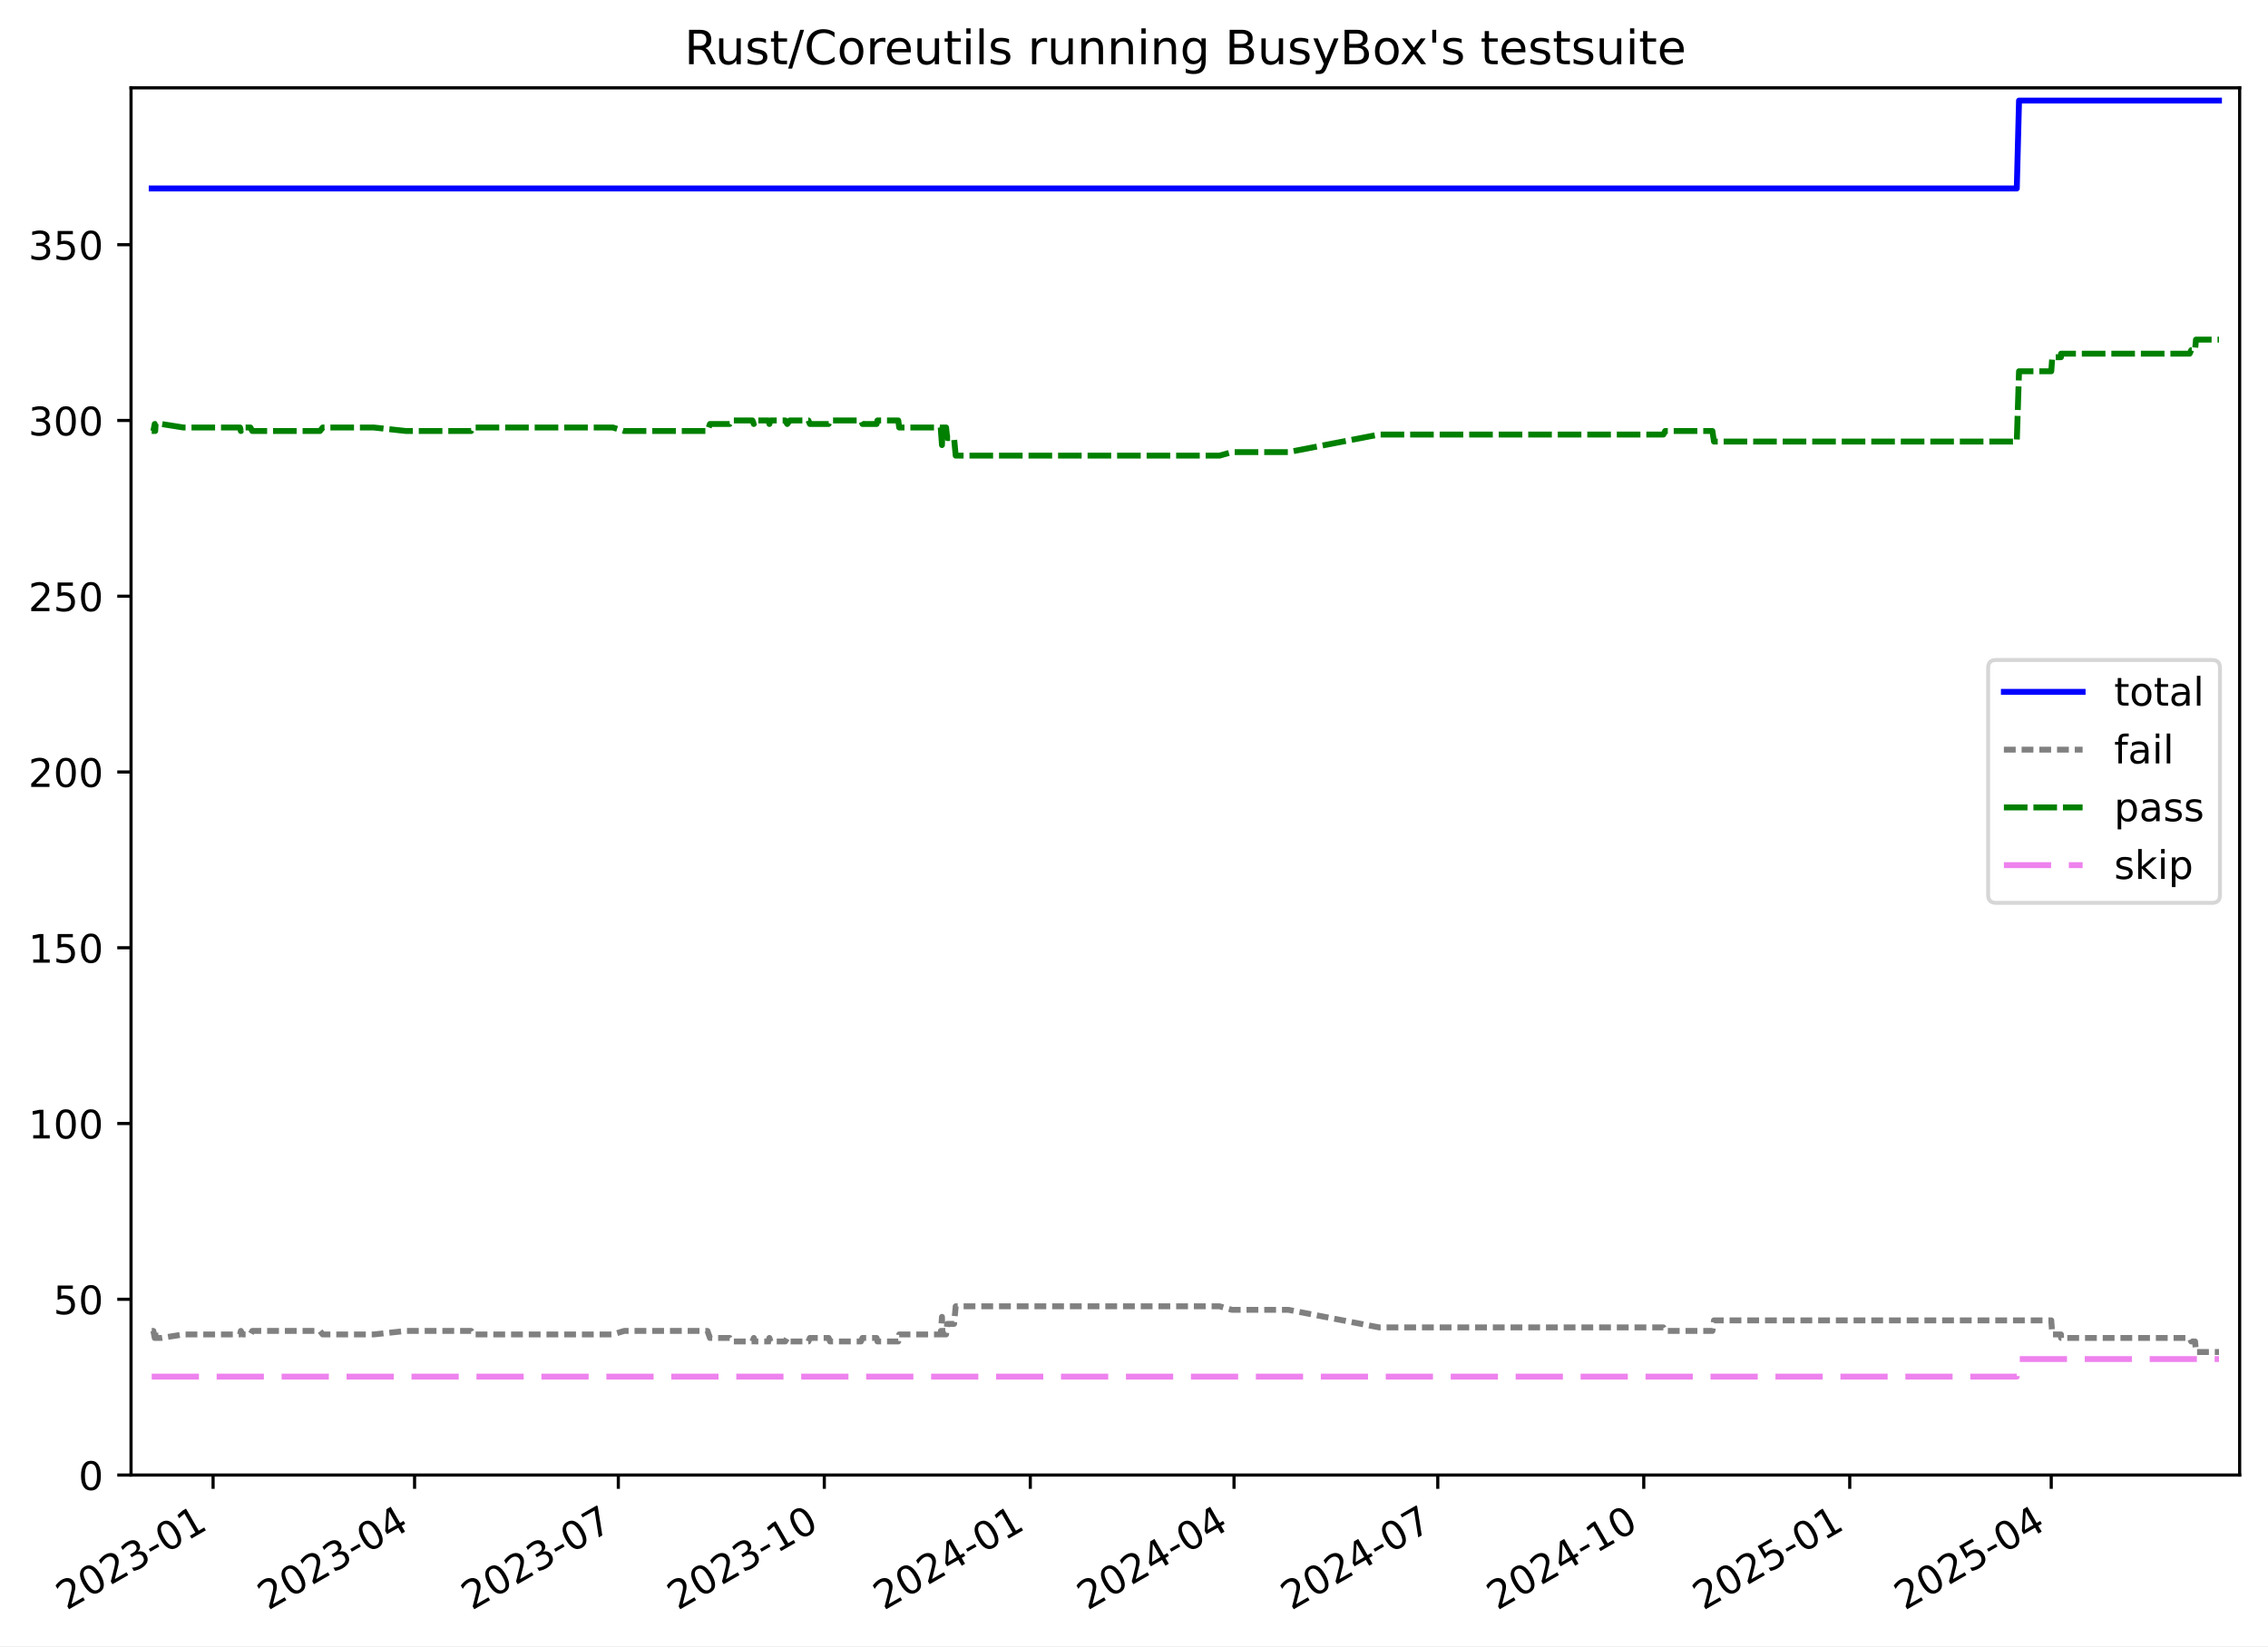
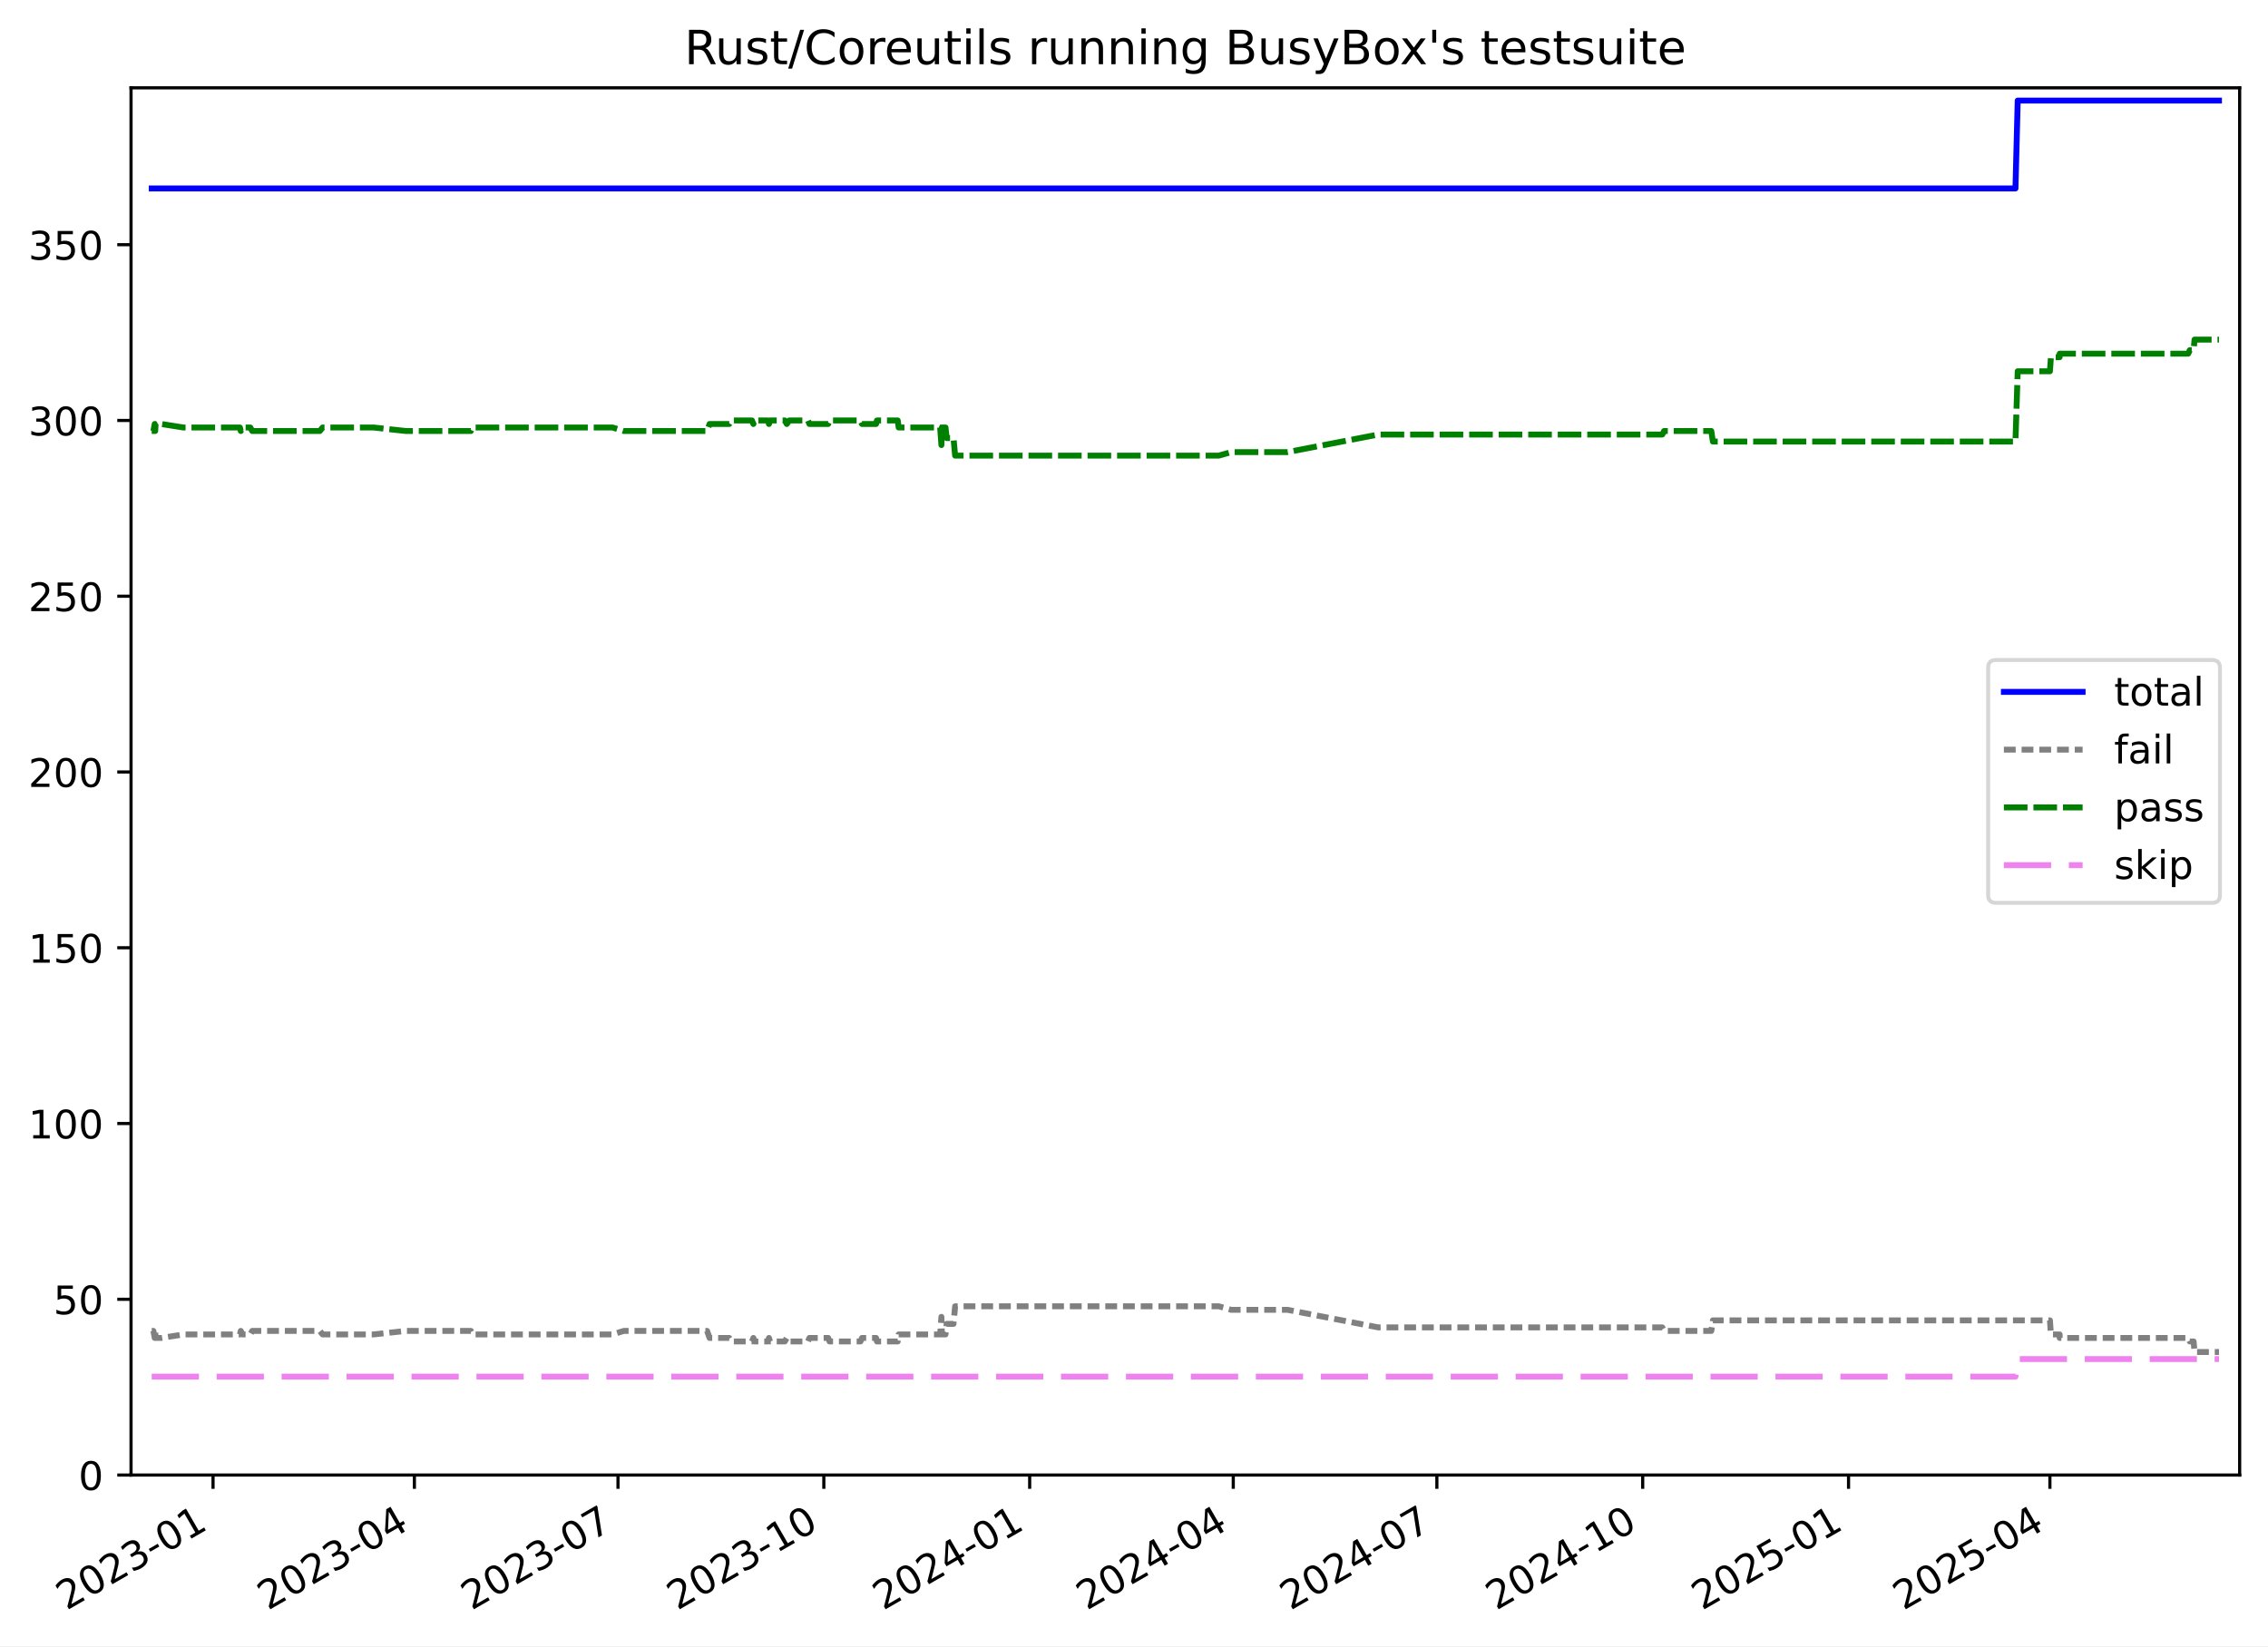
<svg xmlns="http://www.w3.org/2000/svg" xmlns:xlink="http://www.w3.org/1999/xlink" width="576.168pt" height="418.303pt" viewBox="0 0 576.168 418.303" version="1.1">
  <defs>
    <style type="text/css">*{stroke-linejoin: round; stroke-linecap: butt}</style>
  </defs>
  <g id="figure_1">
    <g id="patch_1">
      <path d="M -0 418.303  L 576.168 418.303  L 576.168 0  L -0 0  z " style="fill: #ffffff" />
    </g>
    <g id="axes_1">
      <g id="patch_2">
        <path d="M 33.288 374.83  L 568.967 374.83  L 568.967 22.318  L 33.288 22.318  z " style="fill: #ffffff" />
      </g>
      <g id="matplotlib.axis_1">
        <g id="xtick_1">
          <g id="line2d_1">
            <defs>
-               <path id="m0dab9eba98" d="M 0 0  L 0 3.5  " style="stroke: #000000; stroke-width: 0.8" />
-             </defs>
-             <g>
-               <use xlink:href="#m0dab9eba98" x="54.131" y="374.83" style="stroke: #000000; stroke-width: 0.8" />
+               <path id="m8b6cce4bb7" d="M 0 0  L 0 3.5  " style="stroke: #000000; stroke-width: 0.8" />
+             </defs>
+             <g>
+               <use xlink:href="#m8b6cce4bb7" x="54.12" y="374.83" style="stroke: #000000; stroke-width: 0.8" />
            </g>
          </g>
          <g id="text_1">
-             <g transform="translate(16.90614 409.302) rotate(-30) scale(0.1 -0.1)">
+             <g transform="translate(16.89513 409.302) rotate(-30) scale(0.1 -0.1)">
              <defs>
                <path id="DejaVuSans-32" d="M 1228 531  L 3431 531  L 3431 0  L 469 0  L 469 531  Q 828 903 1448 1529  Q 2069 2156 2228 2338  Q 2531 2678 2651 2914  Q 2772 3150 2772 3378  Q 2772 3750 2511 3984  Q 2250 4219 1831 4219  Q 1534 4219 1204 4116  Q 875 4013 500 3803  L 500 4441  Q 881 4594 1212 4672  Q 1544 4750 1819 4750  Q 2544 4750 2975 4387  Q 3406 4025 3406 3419  Q 3406 3131 3298 2873  Q 3191 2616 2906 2266  Q 2828 2175 2409 1742  Q 1991 1309 1228 531  z " transform="scale(0.015625)" />
                <path id="DejaVuSans-30" d="M 2034 4250  Q 1547 4250 1301 3770  Q 1056 3291 1056 2328  Q 1056 1369 1301 889  Q 1547 409 2034 409  Q 2525 409 2770 889  Q 3016 1369 3016 2328  Q 3016 3291 2770 3770  Q 2525 4250 2034 4250  z M 2034 4750  Q 2819 4750 3233 4129  Q 3647 3509 3647 2328  Q 3647 1150 3233 529  Q 2819 -91 2034 -91  Q 1250 -91 836 529  Q 422 1150 422 2328  Q 422 3509 836 4129  Q 1250 4750 2034 4750  z " transform="scale(0.015625)" />
                <path id="DejaVuSans-33" d="M 2597 2516  Q 3050 2419 3304 2112  Q 3559 1806 3559 1356  Q 3559 666 3084 287  Q 2609 -91 1734 -91  Q 1441 -91 1130 -33  Q 819 25 488 141  L 488 750  Q 750 597 1062 519  Q 1375 441 1716 441  Q 2309 441 2620 675  Q 2931 909 2931 1356  Q 2931 1769 2642 2001  Q 2353 2234 1838 2234  L 1294 2234  L 1294 2753  L 1863 2753  Q 2328 2753 2575 2939  Q 2822 3125 2822 3475  Q 2822 3834 2567 4026  Q 2313 4219 1838 4219  Q 1578 4219 1281 4162  Q 984 4106 628 3988  L 628 4550  Q 988 4650 1302 4700  Q 1616 4750 1894 4750  Q 2613 4750 3031 4423  Q 3450 4097 3450 3541  Q 3450 3153 3228 2886  Q 3006 2619 2597 2516  z " transform="scale(0.015625)" />
                <path id="DejaVuSans-2d" d="M 313 2009  L 1997 2009  L 1997 1497  L 313 1497  L 313 2009  z " transform="scale(0.015625)" />
                <path id="DejaVuSans-31" d="M 794 531  L 1825 531  L 1825 4091  L 703 3866  L 703 4441  L 1819 4666  L 2450 4666  L 2450 531  L 3481 531  L 3481 0  L 794 0  L 794 531  z " transform="scale(0.015625)" />
              </defs>
              <use xlink:href="#DejaVuSans-32" />
              <use xlink:href="#DejaVuSans-30" x="63.623" />
              <use xlink:href="#DejaVuSans-32" x="127.246" />
              <use xlink:href="#DejaVuSans-33" x="190.869" />
              <use xlink:href="#DejaVuSans-2d" x="254.492" />
              <use xlink:href="#DejaVuSans-30" x="290.576" />
              <use xlink:href="#DejaVuSans-31" x="354.199" />
            </g>
          </g>
        </g>
        <g id="xtick_2">
          <g id="line2d_2">
            <g>
-               <use xlink:href="#m0dab9eba98" x="105.321" y="374.83" style="stroke: #000000; stroke-width: 0.8" />
+               <use xlink:href="#m8b6cce4bb7" x="105.274" y="374.83" style="stroke: #000000; stroke-width: 0.8" />
            </g>
          </g>
          <g id="text_2">
-             <g transform="translate(68.09667 409.302) rotate(-30) scale(0.1 -0.1)">
+             <g transform="translate(68.04949 409.302) rotate(-30) scale(0.1 -0.1)">
              <defs>
                <path id="DejaVuSans-34" d="M 2419 4116  L 825 1625  L 2419 1625  L 2419 4116  z M 2253 4666  L 3047 4666  L 3047 1625  L 3713 1625  L 3713 1100  L 3047 1100  L 3047 0  L 2419 0  L 2419 1100  L 313 1100  L 313 1709  L 2253 4666  z " transform="scale(0.015625)" />
              </defs>
              <use xlink:href="#DejaVuSans-32" />
              <use xlink:href="#DejaVuSans-30" x="63.623" />
              <use xlink:href="#DejaVuSans-32" x="127.246" />
              <use xlink:href="#DejaVuSans-33" x="190.869" />
              <use xlink:href="#DejaVuSans-2d" x="254.492" />
              <use xlink:href="#DejaVuSans-30" x="290.576" />
              <use xlink:href="#DejaVuSans-34" x="354.199" />
            </g>
          </g>
        </g>
        <g id="xtick_3">
          <g id="line2d_3">
            <g>
-               <use xlink:href="#m0dab9eba98" x="157.081" y="374.83" style="stroke: #000000; stroke-width: 0.8" />
+               <use xlink:href="#m8b6cce4bb7" x="156.997" y="374.83" style="stroke: #000000; stroke-width: 0.8" />
            </g>
          </g>
          <g id="text_3">
-             <g transform="translate(119.856 409.302) rotate(-30) scale(0.1 -0.1)">
+             <g transform="translate(119.7722 409.302) rotate(-30) scale(0.1 -0.1)">
              <defs>
                <path id="DejaVuSans-37" d="M 525 4666  L 3525 4666  L 3525 4397  L 1831 0  L 1172 0  L 2766 4134  L 525 4134  L 525 4666  z " transform="scale(0.015625)" />
              </defs>
              <use xlink:href="#DejaVuSans-32" />
              <use xlink:href="#DejaVuSans-30" x="63.623" />
              <use xlink:href="#DejaVuSans-32" x="127.246" />
              <use xlink:href="#DejaVuSans-33" x="190.869" />
              <use xlink:href="#DejaVuSans-2d" x="254.492" />
              <use xlink:href="#DejaVuSans-30" x="290.576" />
              <use xlink:href="#DejaVuSans-37" x="354.199" />
            </g>
          </g>
        </g>
        <g id="xtick_4">
          <g id="line2d_4">
            <g>
-               <use xlink:href="#m0dab9eba98" x="209.409" y="374.83" style="stroke: #000000; stroke-width: 0.8" />
+               <use xlink:href="#m8b6cce4bb7" x="209.288" y="374.83" style="stroke: #000000; stroke-width: 0.8" />
            </g>
          </g>
          <g id="text_4">
-             <g transform="translate(172.1841 409.302) rotate(-30) scale(0.1 -0.1)">
+             <g transform="translate(172.0634 409.302) rotate(-30) scale(0.1 -0.1)">
              <use xlink:href="#DejaVuSans-32" />
              <use xlink:href="#DejaVuSans-30" x="63.623" />
              <use xlink:href="#DejaVuSans-32" x="127.246" />
              <use xlink:href="#DejaVuSans-33" x="190.869" />
              <use xlink:href="#DejaVuSans-2d" x="254.492" />
              <use xlink:href="#DejaVuSans-31" x="290.576" />
              <use xlink:href="#DejaVuSans-30" x="354.199" />
            </g>
          </g>
        </g>
        <g id="xtick_5">
          <g id="line2d_5">
            <g>
-               <use xlink:href="#m0dab9eba98" x="261.737" y="374.83" style="stroke: #000000; stroke-width: 0.8" />
+               <use xlink:href="#m8b6cce4bb7" x="261.579" y="374.83" style="stroke: #000000; stroke-width: 0.8" />
            </g>
          </g>
          <g id="text_5">
-             <g transform="translate(224.5122 409.302) rotate(-30) scale(0.1 -0.1)">
+             <g transform="translate(224.3545 409.302) rotate(-30) scale(0.1 -0.1)">
              <use xlink:href="#DejaVuSans-32" />
              <use xlink:href="#DejaVuSans-30" x="63.623" />
              <use xlink:href="#DejaVuSans-32" x="127.246" />
              <use xlink:href="#DejaVuSans-34" x="190.869" />
              <use xlink:href="#DejaVuSans-2d" x="254.492" />
              <use xlink:href="#DejaVuSans-30" x="290.576" />
              <use xlink:href="#DejaVuSans-31" x="354.199" />
            </g>
          </g>
        </g>
        <g id="xtick_6">
          <g id="line2d_6">
            <g>
-               <use xlink:href="#m0dab9eba98" x="313.496" y="374.83" style="stroke: #000000; stroke-width: 0.8" />
+               <use xlink:href="#m8b6cce4bb7" x="313.302" y="374.83" style="stroke: #000000; stroke-width: 0.8" />
            </g>
          </g>
          <g id="text_6">
-             <g transform="translate(276.2715 409.302) rotate(-30) scale(0.1 -0.1)">
+             <g transform="translate(276.0772 409.302) rotate(-30) scale(0.1 -0.1)">
              <use xlink:href="#DejaVuSans-32" />
              <use xlink:href="#DejaVuSans-30" x="63.623" />
              <use xlink:href="#DejaVuSans-32" x="127.246" />
              <use xlink:href="#DejaVuSans-34" x="190.869" />
              <use xlink:href="#DejaVuSans-2d" x="254.492" />
              <use xlink:href="#DejaVuSans-30" x="290.576" />
              <use xlink:href="#DejaVuSans-34" x="354.199" />
            </g>
          </g>
        </g>
        <g id="xtick_7">
          <g id="line2d_7">
            <g>
-               <use xlink:href="#m0dab9eba98" x="365.256" y="374.83" style="stroke: #000000; stroke-width: 0.8" />
+               <use xlink:href="#m8b6cce4bb7" x="365.025" y="374.83" style="stroke: #000000; stroke-width: 0.8" />
            </g>
          </g>
          <g id="text_7">
-             <g transform="translate(328.0308 409.302) rotate(-30) scale(0.1 -0.1)">
+             <g transform="translate(327.8 409.302) rotate(-30) scale(0.1 -0.1)">
              <use xlink:href="#DejaVuSans-32" />
              <use xlink:href="#DejaVuSans-30" x="63.623" />
              <use xlink:href="#DejaVuSans-32" x="127.246" />
              <use xlink:href="#DejaVuSans-34" x="190.869" />
              <use xlink:href="#DejaVuSans-2d" x="254.492" />
              <use xlink:href="#DejaVuSans-30" x="290.576" />
              <use xlink:href="#DejaVuSans-37" x="354.199" />
            </g>
          </g>
        </g>
        <g id="xtick_8">
          <g id="line2d_8">
            <g>
-               <use xlink:href="#m0dab9eba98" x="417.584" y="374.83" style="stroke: #000000; stroke-width: 0.8" />
+               <use xlink:href="#m8b6cce4bb7" x="417.316" y="374.83" style="stroke: #000000; stroke-width: 0.8" />
            </g>
          </g>
          <g id="text_8">
-             <g transform="translate(380.3589 409.302) rotate(-30) scale(0.1 -0.1)">
+             <g transform="translate(380.0911 409.302) rotate(-30) scale(0.1 -0.1)">
              <use xlink:href="#DejaVuSans-32" />
              <use xlink:href="#DejaVuSans-30" x="63.623" />
              <use xlink:href="#DejaVuSans-32" x="127.246" />
              <use xlink:href="#DejaVuSans-34" x="190.869" />
              <use xlink:href="#DejaVuSans-2d" x="254.492" />
              <use xlink:href="#DejaVuSans-31" x="290.576" />
              <use xlink:href="#DejaVuSans-30" x="354.199" />
            </g>
          </g>
        </g>
        <g id="xtick_9">
          <g id="line2d_9">
            <g>
-               <use xlink:href="#m0dab9eba98" x="469.912" y="374.83" style="stroke: #000000; stroke-width: 0.8" />
+               <use xlink:href="#m8b6cce4bb7" x="469.607" y="374.83" style="stroke: #000000; stroke-width: 0.8" />
            </g>
          </g>
          <g id="text_9">
-             <g transform="translate(432.687 409.302) rotate(-30) scale(0.1 -0.1)">
+             <g transform="translate(432.3822 409.302) rotate(-30) scale(0.1 -0.1)">
              <defs>
                <path id="DejaVuSans-35" d="M 691 4666  L 3169 4666  L 3169 4134  L 1269 4134  L 1269 2991  Q 1406 3038 1543 3061  Q 1681 3084 1819 3084  Q 2600 3084 3056 2656  Q 3513 2228 3513 1497  Q 3513 744 3044 326  Q 2575 -91 1722 -91  Q 1428 -91 1123 -41  Q 819 9 494 109  L 494 744  Q 775 591 1075 516  Q 1375 441 1709 441  Q 2250 441 2565 725  Q 2881 1009 2881 1497  Q 2881 1984 2565 2268  Q 2250 2553 1709 2553  Q 1456 2553 1204 2497  Q 953 2441 691 2322  L 691 4666  z " transform="scale(0.015625)" />
              </defs>
              <use xlink:href="#DejaVuSans-32" />
              <use xlink:href="#DejaVuSans-30" x="63.623" />
              <use xlink:href="#DejaVuSans-32" x="127.246" />
              <use xlink:href="#DejaVuSans-35" x="190.869" />
              <use xlink:href="#DejaVuSans-2d" x="254.492" />
              <use xlink:href="#DejaVuSans-30" x="290.576" />
              <use xlink:href="#DejaVuSans-31" x="354.199" />
            </g>
          </g>
        </g>
        <g id="xtick_10">
          <g id="line2d_10">
            <g>
-               <use xlink:href="#m0dab9eba98" x="521.102" y="374.83" style="stroke: #000000; stroke-width: 0.8" />
+               <use xlink:href="#m8b6cce4bb7" x="520.761" y="374.83" style="stroke: #000000; stroke-width: 0.8" />
            </g>
          </g>
          <g id="text_10">
-             <g transform="translate(483.8775 409.302) rotate(-30) scale(0.1 -0.1)">
+             <g transform="translate(483.5366 409.302) rotate(-30) scale(0.1 -0.1)">
              <use xlink:href="#DejaVuSans-32" />
              <use xlink:href="#DejaVuSans-30" x="63.623" />
              <use xlink:href="#DejaVuSans-32" x="127.246" />
              <use xlink:href="#DejaVuSans-35" x="190.869" />
              <use xlink:href="#DejaVuSans-2d" x="254.492" />
              <use xlink:href="#DejaVuSans-30" x="290.576" />
              <use xlink:href="#DejaVuSans-34" x="354.199" />
            </g>
          </g>
        </g>
      </g>
      <g id="matplotlib.axis_2">
        <g id="ytick_1">
          <g id="line2d_11">
            <defs>
-               <path id="m248c7c3a76" d="M 0 0  L -3.5 0  " style="stroke: #000000; stroke-width: 0.8" />
-             </defs>
-             <g>
-               <use xlink:href="#m248c7c3a76" x="33.288" y="374.83" style="stroke: #000000; stroke-width: 0.8" />
+               <path id="maf29994975" d="M 0 0  L -3.5 0  " style="stroke: #000000; stroke-width: 0.8" />
+             </defs>
+             <g>
+               <use xlink:href="#maf29994975" x="33.288" y="374.83" style="stroke: #000000; stroke-width: 0.8" />
            </g>
          </g>
          <g id="text_11">
            <g transform="translate(19.925 378.6293) scale(0.1 -0.1)">
              <use xlink:href="#DejaVuSans-30" />
            </g>
          </g>
        </g>
        <g id="ytick_2">
          <g id="line2d_12">
            <g>
-               <use xlink:href="#m248c7c3a76" x="33.288" y="330.167" style="stroke: #000000; stroke-width: 0.8" />
+               <use xlink:href="#maf29994975" x="33.288" y="330.167" style="stroke: #000000; stroke-width: 0.8" />
            </g>
          </g>
          <g id="text_12">
            <g transform="translate(13.5625 333.9657) scale(0.1 -0.1)">
              <use xlink:href="#DejaVuSans-35" />
              <use xlink:href="#DejaVuSans-30" x="63.623" />
            </g>
          </g>
        </g>
        <g id="ytick_3">
          <g id="line2d_13">
            <g>
-               <use xlink:href="#m248c7c3a76" x="33.288" y="285.503" style="stroke: #000000; stroke-width: 0.8" />
+               <use xlink:href="#maf29994975" x="33.288" y="285.503" style="stroke: #000000; stroke-width: 0.8" />
            </g>
          </g>
          <g id="text_13">
            <g transform="translate(7.2 289.3021) scale(0.1 -0.1)">
              <use xlink:href="#DejaVuSans-31" />
              <use xlink:href="#DejaVuSans-30" x="63.623" />
              <use xlink:href="#DejaVuSans-30" x="127.246" />
            </g>
          </g>
        </g>
        <g id="ytick_4">
          <g id="line2d_14">
            <g>
-               <use xlink:href="#m248c7c3a76" x="33.288" y="240.839" style="stroke: #000000; stroke-width: 0.8" />
+               <use xlink:href="#maf29994975" x="33.288" y="240.839" style="stroke: #000000; stroke-width: 0.8" />
            </g>
          </g>
          <g id="text_14">
            <g transform="translate(7.2 244.6385) scale(0.1 -0.1)">
              <use xlink:href="#DejaVuSans-31" />
              <use xlink:href="#DejaVuSans-35" x="63.623" />
              <use xlink:href="#DejaVuSans-30" x="127.246" />
            </g>
          </g>
        </g>
        <g id="ytick_5">
          <g id="line2d_15">
            <g>
-               <use xlink:href="#m248c7c3a76" x="33.288" y="196.176" style="stroke: #000000; stroke-width: 0.8" />
+               <use xlink:href="#maf29994975" x="33.288" y="196.176" style="stroke: #000000; stroke-width: 0.8" />
            </g>
          </g>
          <g id="text_15">
            <g transform="translate(7.2 199.9749) scale(0.1 -0.1)">
              <use xlink:href="#DejaVuSans-32" />
              <use xlink:href="#DejaVuSans-30" x="63.623" />
              <use xlink:href="#DejaVuSans-30" x="127.246" />
            </g>
          </g>
        </g>
        <g id="ytick_6">
          <g id="line2d_16">
            <g>
-               <use xlink:href="#m248c7c3a76" x="33.288" y="151.512" style="stroke: #000000; stroke-width: 0.8" />
+               <use xlink:href="#maf29994975" x="33.288" y="151.512" style="stroke: #000000; stroke-width: 0.8" />
            </g>
          </g>
          <g id="text_16">
            <g transform="translate(7.2 155.3113) scale(0.1 -0.1)">
              <use xlink:href="#DejaVuSans-32" />
              <use xlink:href="#DejaVuSans-35" x="63.623" />
              <use xlink:href="#DejaVuSans-30" x="127.246" />
            </g>
          </g>
        </g>
        <g id="ytick_7">
          <g id="line2d_17">
            <g>
-               <use xlink:href="#m248c7c3a76" x="33.288" y="106.848" style="stroke: #000000; stroke-width: 0.8" />
+               <use xlink:href="#maf29994975" x="33.288" y="106.848" style="stroke: #000000; stroke-width: 0.8" />
            </g>
          </g>
          <g id="text_17">
            <g transform="translate(7.2 110.6477) scale(0.1 -0.1)">
              <use xlink:href="#DejaVuSans-33" />
              <use xlink:href="#DejaVuSans-30" x="63.623" />
              <use xlink:href="#DejaVuSans-30" x="127.246" />
            </g>
          </g>
        </g>
        <g id="ytick_8">
          <g id="line2d_18">
            <g>
-               <use xlink:href="#m248c7c3a76" x="33.288" y="62.185" style="stroke: #000000; stroke-width: 0.8" />
+               <use xlink:href="#maf29994975" x="33.288" y="62.185" style="stroke: #000000; stroke-width: 0.8" />
            </g>
          </g>
          <g id="text_18">
            <g transform="translate(7.2 65.98408) scale(0.1 -0.1)">
              <use xlink:href="#DejaVuSans-33" />
              <use xlink:href="#DejaVuSans-35" x="63.623" />
              <use xlink:href="#DejaVuSans-30" x="127.246" />
            </g>
          </g>
        </g>
      </g>
      <g id="line2d_19">
-         <path d="M 38.539 47.893  L 512.348 47.893  L 512.919 25.561  L 563.716 25.561  L 563.716 25.561  " clip-path="url(#p7672043d54)" style="fill: none; stroke: #0000ff; stroke-width: 1.5; stroke-linecap: square" />
+         <path d="M 38.539 47.893  L 512.013 47.893  L 512.584 25.561  L 563.716 25.561  L 563.716 25.561  " clip-path="url(#p5d447fa8e9)" style="fill: none; stroke: #0000ff; stroke-width: 1.5; stroke-linecap: square" />
      </g>
      <g id="line2d_20">
-         <path d="M 38.539 338.206  L 38.962 338.206  L 39.307 339.993  L 39.429 338.206  L 39.535 339.993  L 40.977 339.993  L 46.608 339.099  L 60.962 339.099  L 61.188 338.206  L 61.634 339.099  L 63.606 339.099  L 64.097 338.206  L 81.284 338.206  L 81.987 339.099  L 94.938 339.099  L 103.179 338.206  L 119.687 338.206  L 120.13 339.099  L 155.686 339.099  L 158.567 338.206  L 179.725 338.206  L 180.364 339.993  L 185.365 339.993  L 185.903 340.886  L 191.143 340.886  L 191.499 339.993  L 191.753 340.886  L 195.199 340.886  L 195.46 339.993  L 195.733 340.886  L 199.486 340.886  L 199.993 339.993  L 200.627 340.886  L 205.376 340.886  L 205.749 339.993  L 210.518 339.993  L 210.862 340.886  L 218.72 340.886  L 219.107 339.993  L 222.691 339.993  L 222.907 340.886  L 228.196 340.886  L 228.436 339.099  L 238.978 339.099  L 239.299 334.633  L 239.424 339.099  L 240.346 339.099  L 240.627 336.419  L 242.373 336.419  L 242.787 331.953  L 309.819 331.953  L 312.971 332.846  L 327.304 332.846  L 350.357 337.313  L 422.563 337.313  L 423.028 338.206  L 435.027 338.206  L 435.421 335.526  L 521.111 335.526  L 521.361 339.099  L 523.573 339.099  L 523.594 339.993  L 556.253 339.993  L 556.664 340.886  L 557.637 340.886  L 557.872 343.566  L 563.716 343.566  L 563.716 343.566  " clip-path="url(#p7672043d54)" style="fill: none; stroke-dasharray: 3,1.5; stroke-dashoffset: 0; stroke: #808080; stroke-width: 1.5" />
+         <path d="M 38.539 338.206  L 38.962 338.206  L 39.306 339.993  L 39.428 338.206  L 39.534 339.993  L 40.975 339.993  L 46.602 339.099  L 60.946 339.099  L 61.172 338.206  L 61.618 339.099  L 63.589 339.099  L 64.079 338.206  L 81.253 338.206  L 81.956 339.099  L 94.898 339.099  L 103.133 338.206  L 119.63 338.206  L 120.072 339.099  L 155.603 339.099  L 158.482 338.206  L 179.625 338.206  L 180.264 339.993  L 185.262 339.993  L 185.799 340.886  L 191.035 340.886  L 191.391 339.993  L 191.645 340.886  L 195.088 340.886  L 195.349 339.993  L 195.622 340.886  L 199.373 340.886  L 199.879 339.993  L 200.512 340.886  L 205.259 340.886  L 205.631 339.993  L 210.397 339.993  L 210.74 340.886  L 218.593 340.886  L 218.979 339.993  L 222.561 339.993  L 222.777 340.886  L 228.062 340.886  L 228.302 339.099  L 238.837 339.099  L 239.157 334.633  L 239.282 339.099  L 240.203 339.099  L 240.485 336.419  L 242.229 336.419  L 242.643 331.953  L 309.628 331.953  L 312.777 332.846  L 327.1 332.846  L 350.137 337.313  L 422.291 337.313  L 422.756 338.206  L 434.746 338.206  L 435.141 335.526  L 520.77 335.526  L 521.02 339.099  L 523.231 339.099  L 523.251 339.993  L 555.888 339.993  L 556.298 340.886  L 557.27 340.886  L 557.506 343.566  L 563.716 343.566  L 563.716 343.566  " clip-path="url(#p5d447fa8e9)" style="fill: none; stroke-dasharray: 3,1.5; stroke-dashoffset: 0; stroke: #808080; stroke-width: 1.5" />
      </g>
      <g id="line2d_21">
-         <path d="M 38.539 109.528  L 38.962 109.528  L 39.307 107.742  L 39.429 109.528  L 39.535 107.742  L 40.977 107.742  L 46.608 108.635  L 60.962 108.635  L 61.188 109.528  L 61.634 108.635  L 63.606 108.635  L 64.097 109.528  L 81.284 109.528  L 81.987 108.635  L 94.938 108.635  L 103.179 109.528  L 119.687 109.528  L 120.13 108.635  L 155.686 108.635  L 158.567 109.528  L 179.725 109.528  L 180.364 107.742  L 185.365 107.742  L 185.903 106.848  L 191.143 106.848  L 191.499 107.742  L 191.753 106.848  L 195.199 106.848  L 195.46 107.742  L 195.733 106.848  L 199.486 106.848  L 199.993 107.742  L 200.627 106.848  L 205.376 106.848  L 205.749 107.742  L 210.518 107.742  L 210.862 106.848  L 218.72 106.848  L 219.107 107.742  L 222.691 107.742  L 222.907 106.848  L 228.196 106.848  L 228.436 108.635  L 238.978 108.635  L 239.299 113.101  L 239.424 108.635  L 240.346 108.635  L 240.627 111.315  L 242.373 111.315  L 242.787 115.781  L 309.819 115.781  L 312.971 114.888  L 327.304 114.888  L 350.357 110.422  L 422.563 110.422  L 423.028 109.528  L 435.027 109.528  L 435.421 112.208  L 512.348 112.208  L 512.919 94.343  L 521.111 94.343  L 521.361 90.77  L 523.573 90.77  L 523.594 89.876  L 556.253 89.876  L 556.664 88.983  L 557.637 88.983  L 557.872 86.303  L 563.716 86.303  L 563.716 86.303  " clip-path="url(#p7672043d54)" style="fill: none; stroke-dasharray: 6,1.5; stroke-dashoffset: 0; stroke: #008000; stroke-width: 1.5" />
+         <path d="M 38.539 109.528  L 38.962 109.528  L 39.306 107.742  L 39.428 109.528  L 39.534 107.742  L 40.975 107.742  L 46.602 108.635  L 60.946 108.635  L 61.172 109.528  L 61.618 108.635  L 63.589 108.635  L 64.079 109.528  L 81.253 109.528  L 81.956 108.635  L 94.898 108.635  L 103.133 109.528  L 119.63 109.528  L 120.072 108.635  L 155.603 108.635  L 158.482 109.528  L 179.625 109.528  L 180.264 107.742  L 185.262 107.742  L 185.799 106.848  L 191.035 106.848  L 191.391 107.742  L 191.645 106.848  L 195.088 106.848  L 195.349 107.742  L 195.622 106.848  L 199.373 106.848  L 199.879 107.742  L 200.512 106.848  L 205.259 106.848  L 205.631 107.742  L 210.397 107.742  L 210.74 106.848  L 218.593 106.848  L 218.979 107.742  L 222.561 107.742  L 222.777 106.848  L 228.062 106.848  L 228.302 108.635  L 238.837 108.635  L 239.157 113.101  L 239.282 108.635  L 240.203 108.635  L 240.485 111.315  L 242.229 111.315  L 242.643 115.781  L 309.628 115.781  L 312.777 114.888  L 327.1 114.888  L 350.137 110.422  L 422.291 110.422  L 422.756 109.528  L 434.746 109.528  L 435.141 112.208  L 512.013 112.208  L 512.584 94.343  L 520.77 94.343  L 521.02 90.77  L 523.231 90.77  L 523.251 89.876  L 555.888 89.876  L 556.298 88.983  L 557.27 88.983  L 557.506 86.303  L 563.716 86.303  L 563.716 86.303  " clip-path="url(#p5d447fa8e9)" style="fill: none; stroke-dasharray: 6,1.5; stroke-dashoffset: 0; stroke: #008000; stroke-width: 1.5" />
      </g>
      <g id="line2d_22">
-         <path d="M 38.539 349.819  L 512.348 349.819  L 512.919 345.352  L 563.716 345.352  L 563.716 345.352  " clip-path="url(#p7672043d54)" style="fill: none; stroke-dasharray: 12,4.5; stroke-dashoffset: 0; stroke: #ee82ee; stroke-width: 1.5" />
+         <path d="M 38.539 349.819  L 512.013 349.819  L 512.584 345.352  L 563.716 345.352  L 563.716 345.352  " clip-path="url(#p5d447fa8e9)" style="fill: none; stroke-dasharray: 12,4.5; stroke-dashoffset: 0; stroke: #ee82ee; stroke-width: 1.5" />
      </g>
      <g id="patch_3">
        <path d="M 33.288 374.83  L 33.288 22.318  " style="fill: none; stroke: #000000; stroke-width: 0.8; stroke-linejoin: miter; stroke-linecap: square" />
      </g>
      <g id="patch_4">
        <path d="M 568.967 374.83  L 568.967 22.318  " style="fill: none; stroke: #000000; stroke-width: 0.8; stroke-linejoin: miter; stroke-linecap: square" />
      </g>
      <g id="patch_5">
        <path d="M 33.288 374.83  L 568.967 374.83  " style="fill: none; stroke: #000000; stroke-width: 0.8; stroke-linejoin: miter; stroke-linecap: square" />
      </g>
      <g id="patch_6">
        <path d="M 33.288 22.318  L 568.967 22.318  " style="fill: none; stroke: #000000; stroke-width: 0.8; stroke-linejoin: miter; stroke-linecap: square" />
      </g>
      <g id="text_19">
        <g transform="translate(173.8722 16.31812) scale(0.12 -0.12)">
          <defs>
            <path id="DejaVuSans-52" d="M 2841 2188  Q 3044 2119 3236 1894  Q 3428 1669 3622 1275  L 4263 0  L 3584 0  L 2988 1197  Q 2756 1666 2539 1819  Q 2322 1972 1947 1972  L 1259 1972  L 1259 0  L 628 0  L 628 4666  L 2053 4666  Q 2853 4666 3247 4331  Q 3641 3997 3641 3322  Q 3641 2881 3436 2590  Q 3231 2300 2841 2188  z M 1259 4147  L 1259 2491  L 2053 2491  Q 2509 2491 2742 2702  Q 2975 2913 2975 3322  Q 2975 3731 2742 3939  Q 2509 4147 2053 4147  L 1259 4147  z " transform="scale(0.015625)" />
            <path id="DejaVuSans-75" d="M 544 1381  L 544 3500  L 1119 3500  L 1119 1403  Q 1119 906 1312 657  Q 1506 409 1894 409  Q 2359 409 2629 706  Q 2900 1003 2900 1516  L 2900 3500  L 3475 3500  L 3475 0  L 2900 0  L 2900 538  Q 2691 219 2414 64  Q 2138 -91 1772 -91  Q 1169 -91 856 284  Q 544 659 544 1381  z M 1991 3584  L 1991 3584  z " transform="scale(0.015625)" />
            <path id="DejaVuSans-73" d="M 2834 3397  L 2834 2853  Q 2591 2978 2328 3040  Q 2066 3103 1784 3103  Q 1356 3103 1142 2972  Q 928 2841 928 2578  Q 928 2378 1081 2264  Q 1234 2150 1697 2047  L 1894 2003  Q 2506 1872 2764 1633  Q 3022 1394 3022 966  Q 3022 478 2636 193  Q 2250 -91 1575 -91  Q 1294 -91 989 -36  Q 684 19 347 128  L 347 722  Q 666 556 975 473  Q 1284 391 1588 391  Q 1994 391 2212 530  Q 2431 669 2431 922  Q 2431 1156 2273 1281  Q 2116 1406 1581 1522  L 1381 1569  Q 847 1681 609 1914  Q 372 2147 372 2553  Q 372 3047 722 3315  Q 1072 3584 1716 3584  Q 2034 3584 2315 3537  Q 2597 3491 2834 3397  z " transform="scale(0.015625)" />
            <path id="DejaVuSans-74" d="M 1172 4494  L 1172 3500  L 2356 3500  L 2356 3053  L 1172 3053  L 1172 1153  Q 1172 725 1289 603  Q 1406 481 1766 481  L 2356 481  L 2356 0  L 1766 0  Q 1100 0 847 248  Q 594 497 594 1153  L 594 3053  L 172 3053  L 172 3500  L 594 3500  L 594 4494  L 1172 4494  z " transform="scale(0.015625)" />
            <path id="DejaVuSans-2f" d="M 1625 4666  L 2156 4666  L 531 -594  L 0 -594  L 1625 4666  z " transform="scale(0.015625)" />
            <path id="DejaVuSans-43" d="M 4122 4306  L 4122 3641  Q 3803 3938 3442 4084  Q 3081 4231 2675 4231  Q 1875 4231 1450 3742  Q 1025 3253 1025 2328  Q 1025 1406 1450 917  Q 1875 428 2675 428  Q 3081 428 3442 575  Q 3803 722 4122 1019  L 4122 359  Q 3791 134 3420 21  Q 3050 -91 2638 -91  Q 1578 -91 968 557  Q 359 1206 359 2328  Q 359 3453 968 4101  Q 1578 4750 2638 4750  Q 3056 4750 3426 4639  Q 3797 4528 4122 4306  z " transform="scale(0.015625)" />
            <path id="DejaVuSans-6f" d="M 1959 3097  Q 1497 3097 1228 2736  Q 959 2375 959 1747  Q 959 1119 1226 758  Q 1494 397 1959 397  Q 2419 397 2687 759  Q 2956 1122 2956 1747  Q 2956 2369 2687 2733  Q 2419 3097 1959 3097  z M 1959 3584  Q 2709 3584 3137 3096  Q 3566 2609 3566 1747  Q 3566 888 3137 398  Q 2709 -91 1959 -91  Q 1206 -91 779 398  Q 353 888 353 1747  Q 353 2609 779 3096  Q 1206 3584 1959 3584  z " transform="scale(0.015625)" />
            <path id="DejaVuSans-72" d="M 2631 2963  Q 2534 3019 2420 3045  Q 2306 3072 2169 3072  Q 1681 3072 1420 2755  Q 1159 2438 1159 1844  L 1159 0  L 581 0  L 581 3500  L 1159 3500  L 1159 2956  Q 1341 3275 1631 3429  Q 1922 3584 2338 3584  Q 2397 3584 2469 3576  Q 2541 3569 2628 3553  L 2631 2963  z " transform="scale(0.015625)" />
            <path id="DejaVuSans-65" d="M 3597 1894  L 3597 1613  L 953 1613  Q 991 1019 1311 708  Q 1631 397 2203 397  Q 2534 397 2845 478  Q 3156 559 3463 722  L 3463 178  Q 3153 47 2828 -22  Q 2503 -91 2169 -91  Q 1331 -91 842 396  Q 353 884 353 1716  Q 353 2575 817 3079  Q 1281 3584 2069 3584  Q 2775 3584 3186 3129  Q 3597 2675 3597 1894  z M 3022 2063  Q 3016 2534 2758 2815  Q 2500 3097 2075 3097  Q 1594 3097 1305 2825  Q 1016 2553 972 2059  L 3022 2063  z " transform="scale(0.015625)" />
            <path id="DejaVuSans-69" d="M 603 3500  L 1178 3500  L 1178 0  L 603 0  L 603 3500  z M 603 4863  L 1178 4863  L 1178 4134  L 603 4134  L 603 4863  z " transform="scale(0.015625)" />
            <path id="DejaVuSans-6c" d="M 603 4863  L 1178 4863  L 1178 0  L 603 0  L 603 4863  z " transform="scale(0.015625)" />
            <path id="DejaVuSans-20" transform="scale(0.015625)" />
            <path id="DejaVuSans-6e" d="M 3513 2113  L 3513 0  L 2938 0  L 2938 2094  Q 2938 2591 2744 2837  Q 2550 3084 2163 3084  Q 1697 3084 1428 2787  Q 1159 2491 1159 1978  L 1159 0  L 581 0  L 581 3500  L 1159 3500  L 1159 2956  Q 1366 3272 1645 3428  Q 1925 3584 2291 3584  Q 2894 3584 3203 3211  Q 3513 2838 3513 2113  z " transform="scale(0.015625)" />
            <path id="DejaVuSans-67" d="M 2906 1791  Q 2906 2416 2648 2759  Q 2391 3103 1925 3103  Q 1463 3103 1205 2759  Q 947 2416 947 1791  Q 947 1169 1205 825  Q 1463 481 1925 481  Q 2391 481 2648 825  Q 2906 1169 2906 1791  z M 3481 434  Q 3481 -459 3084 -895  Q 2688 -1331 1869 -1331  Q 1566 -1331 1297 -1286  Q 1028 -1241 775 -1147  L 775 -588  Q 1028 -725 1275 -790  Q 1522 -856 1778 -856  Q 2344 -856 2625 -561  Q 2906 -266 2906 331  L 2906 616  Q 2728 306 2450 153  Q 2172 0 1784 0  Q 1141 0 747 490  Q 353 981 353 1791  Q 353 2603 747 3093  Q 1141 3584 1784 3584  Q 2172 3584 2450 3431  Q 2728 3278 2906 2969  L 2906 3500  L 3481 3500  L 3481 434  z " transform="scale(0.015625)" />
            <path id="DejaVuSans-42" d="M 1259 2228  L 1259 519  L 2272 519  Q 2781 519 3026 730  Q 3272 941 3272 1375  Q 3272 1813 3026 2020  Q 2781 2228 2272 2228  L 1259 2228  z M 1259 4147  L 1259 2741  L 2194 2741  Q 2656 2741 2882 2914  Q 3109 3088 3109 3444  Q 3109 3797 2882 3972  Q 2656 4147 2194 4147  L 1259 4147  z M 628 4666  L 2241 4666  Q 2963 4666 3353 4366  Q 3744 4066 3744 3513  Q 3744 3084 3544 2831  Q 3344 2578 2956 2516  Q 3422 2416 3680 2098  Q 3938 1781 3938 1306  Q 3938 681 3513 340  Q 3088 0 2303 0  L 628 0  L 628 4666  z " transform="scale(0.015625)" />
            <path id="DejaVuSans-79" d="M 2059 -325  Q 1816 -950 1584 -1140  Q 1353 -1331 966 -1331  L 506 -1331  L 506 -850  L 844 -850  Q 1081 -850 1212 -737  Q 1344 -625 1503 -206  L 1606 56  L 191 3500  L 800 3500  L 1894 763  L 2988 3500  L 3597 3500  L 2059 -325  z " transform="scale(0.015625)" />
            <path id="DejaVuSans-78" d="M 3513 3500  L 2247 1797  L 3578 0  L 2900 0  L 1881 1375  L 863 0  L 184 0  L 1544 1831  L 300 3500  L 978 3500  L 1906 2253  L 2834 3500  L 3513 3500  z " transform="scale(0.015625)" />
            <path id="DejaVuSans-27" d="M 1147 4666  L 1147 2931  L 616 2931  L 616 4666  L 1147 4666  z " transform="scale(0.015625)" />
          </defs>
          <use xlink:href="#DejaVuSans-52" />
          <use xlink:href="#DejaVuSans-75" x="64.982" />
          <use xlink:href="#DejaVuSans-73" x="128.361" />
          <use xlink:href="#DejaVuSans-74" x="180.461" />
          <use xlink:href="#DejaVuSans-2f" x="219.67" />
          <use xlink:href="#DejaVuSans-43" x="253.361" />
          <use xlink:href="#DejaVuSans-6f" x="323.186" />
          <use xlink:href="#DejaVuSans-72" x="384.367" />
          <use xlink:href="#DejaVuSans-65" x="423.23" />
          <use xlink:href="#DejaVuSans-75" x="484.754" />
          <use xlink:href="#DejaVuSans-74" x="548.133" />
          <use xlink:href="#DejaVuSans-69" x="587.342" />
          <use xlink:href="#DejaVuSans-6c" x="615.125" />
          <use xlink:href="#DejaVuSans-73" x="642.908" />
          <use xlink:href="#DejaVuSans-20" x="695.008" />
          <use xlink:href="#DejaVuSans-72" x="726.795" />
          <use xlink:href="#DejaVuSans-75" x="767.908" />
          <use xlink:href="#DejaVuSans-6e" x="831.287" />
          <use xlink:href="#DejaVuSans-6e" x="894.666" />
          <use xlink:href="#DejaVuSans-69" x="958.045" />
          <use xlink:href="#DejaVuSans-6e" x="985.828" />
          <use xlink:href="#DejaVuSans-67" x="1049.207" />
          <use xlink:href="#DejaVuSans-20" x="1112.684" />
          <use xlink:href="#DejaVuSans-42" x="1144.471" />
          <use xlink:href="#DejaVuSans-75" x="1213.074" />
          <use xlink:href="#DejaVuSans-73" x="1276.453" />
          <use xlink:href="#DejaVuSans-79" x="1328.553" />
          <use xlink:href="#DejaVuSans-42" x="1387.732" />
          <use xlink:href="#DejaVuSans-6f" x="1456.336" />
          <use xlink:href="#DejaVuSans-78" x="1514.393" />
          <use xlink:href="#DejaVuSans-27" x="1573.572" />
          <use xlink:href="#DejaVuSans-73" x="1601.062" />
          <use xlink:href="#DejaVuSans-20" x="1653.162" />
          <use xlink:href="#DejaVuSans-74" x="1684.949" />
          <use xlink:href="#DejaVuSans-65" x="1724.158" />
          <use xlink:href="#DejaVuSans-73" x="1785.682" />
          <use xlink:href="#DejaVuSans-74" x="1837.781" />
          <use xlink:href="#DejaVuSans-73" x="1876.99" />
          <use xlink:href="#DejaVuSans-75" x="1929.09" />
          <use xlink:href="#DejaVuSans-69" x="1992.469" />
          <use xlink:href="#DejaVuSans-74" x="2020.252" />
          <use xlink:href="#DejaVuSans-65" x="2059.461" />
        </g>
      </g>
      <g id="legend_1">
        <g id="patch_7">
          <path d="M 507.072 229.43  L 561.967 229.43  Q 563.967 229.43 563.967 227.43  L 563.967 169.718  Q 563.967 167.718 561.967 167.718  L 507.072 167.718  Q 505.072 167.718 505.072 169.718  L 505.072 227.43  Q 505.072 229.43 507.072 229.43  z " style="fill: #ffffff; opacity: 0.8; stroke: #cccccc; stroke-linejoin: miter" />
        </g>
        <g id="line2d_23">
          <path d="M 509.072 175.816  L 519.072 175.816  L 529.072 175.816  " style="fill: none; stroke: #0000ff; stroke-width: 1.5; stroke-linecap: square" />
        </g>
        <g id="text_20">
          <g transform="translate(537.0722 179.3163) scale(0.1 -0.1)">
            <defs>
              <path id="DejaVuSans-61" d="M 2194 1759  Q 1497 1759 1228 1600  Q 959 1441 959 1056  Q 959 750 1161 570  Q 1363 391 1709 391  Q 2188 391 2477 730  Q 2766 1069 2766 1631  L 2766 1759  L 2194 1759  z M 3341 1997  L 3341 0  L 2766 0  L 2766 531  Q 2569 213 2275 61  Q 1981 -91 1556 -91  Q 1019 -91 701 211  Q 384 513 384 1019  Q 384 1609 779 1909  Q 1175 2209 1959 2209  L 2766 2209  L 2766 2266  Q 2766 2663 2505 2880  Q 2244 3097 1772 3097  Q 1472 3097 1187 3025  Q 903 2953 641 2809  L 641 3341  Q 956 3463 1253 3523  Q 1550 3584 1831 3584  Q 2591 3584 2966 3190  Q 3341 2797 3341 1997  z " transform="scale(0.015625)" />
            </defs>
            <use xlink:href="#DejaVuSans-74" />
            <use xlink:href="#DejaVuSans-6f" x="39.209" />
            <use xlink:href="#DejaVuSans-74" x="100.391" />
            <use xlink:href="#DejaVuSans-61" x="139.6" />
            <use xlink:href="#DejaVuSans-6c" x="200.879" />
          </g>
        </g>
        <g id="line2d_24">
          <path d="M 509.072 190.494  L 519.072 190.494  L 529.072 190.494  " style="fill: none; stroke-dasharray: 3,1.5; stroke-dashoffset: 0; stroke: #808080; stroke-width: 1.5" />
        </g>
        <g id="text_21">
          <g transform="translate(537.0722 193.9944) scale(0.1 -0.1)">
            <defs>
              <path id="DejaVuSans-66" d="M 2375 4863  L 2375 4384  L 1825 4384  Q 1516 4384 1395 4259  Q 1275 4134 1275 3809  L 1275 3500  L 2222 3500  L 2222 3053  L 1275 3053  L 1275 0  L 697 0  L 697 3053  L 147 3053  L 147 3500  L 697 3500  L 697 3744  Q 697 4328 969 4595  Q 1241 4863 1831 4863  L 2375 4863  z " transform="scale(0.015625)" />
            </defs>
            <use xlink:href="#DejaVuSans-66" />
            <use xlink:href="#DejaVuSans-61" x="35.205" />
            <use xlink:href="#DejaVuSans-69" x="96.484" />
            <use xlink:href="#DejaVuSans-6c" x="124.268" />
          </g>
        </g>
        <g id="line2d_25">
          <path d="M 509.072 205.173  L 519.072 205.173  L 529.072 205.173  " style="fill: none; stroke-dasharray: 6,1.5; stroke-dashoffset: 0; stroke: #008000; stroke-width: 1.5" />
        </g>
        <g id="text_22">
          <g transform="translate(537.0722 208.6726) scale(0.1 -0.1)">
            <defs>
              <path id="DejaVuSans-70" d="M 1159 525  L 1159 -1331  L 581 -1331  L 581 3500  L 1159 3500  L 1159 2969  Q 1341 3281 1617 3432  Q 1894 3584 2278 3584  Q 2916 3584 3314 3078  Q 3713 2572 3713 1747  Q 3713 922 3314 415  Q 2916 -91 2278 -91  Q 1894 -91 1617 61  Q 1341 213 1159 525  z M 3116 1747  Q 3116 2381 2855 2742  Q 2594 3103 2138 3103  Q 1681 3103 1420 2742  Q 1159 2381 1159 1747  Q 1159 1113 1420 752  Q 1681 391 2138 391  Q 2594 391 2855 752  Q 3116 1113 3116 1747  z " transform="scale(0.015625)" />
            </defs>
            <use xlink:href="#DejaVuSans-70" />
            <use xlink:href="#DejaVuSans-61" x="63.477" />
            <use xlink:href="#DejaVuSans-73" x="124.756" />
            <use xlink:href="#DejaVuSans-73" x="176.855" />
          </g>
        </g>
        <g id="line2d_26">
          <path d="M 509.072 219.851  L 519.072 219.851  L 529.072 219.851  " style="fill: none; stroke-dasharray: 12,4.5; stroke-dashoffset: 0; stroke: #ee82ee; stroke-width: 1.5" />
        </g>
        <g id="text_23">
          <g transform="translate(537.0722 223.3507) scale(0.1 -0.1)">
            <defs>
              <path id="DejaVuSans-6b" d="M 581 4863  L 1159 4863  L 1159 1991  L 2875 3500  L 3609 3500  L 1753 1863  L 3688 0  L 2938 0  L 1159 1709  L 1159 0  L 581 0  L 581 4863  z " transform="scale(0.015625)" />
            </defs>
            <use xlink:href="#DejaVuSans-73" />
            <use xlink:href="#DejaVuSans-6b" x="52.1" />
            <use xlink:href="#DejaVuSans-69" x="110.01" />
            <use xlink:href="#DejaVuSans-70" x="137.793" />
          </g>
        </g>
      </g>
    </g>
  </g>
  <defs>
-     <clipPath id="p7672043d54">
+     <clipPath id="p5d447fa8e9">
      <rect x="33.288" y="22.318" width="535.68" height="352.512" />
    </clipPath>
  </defs>
</svg>
